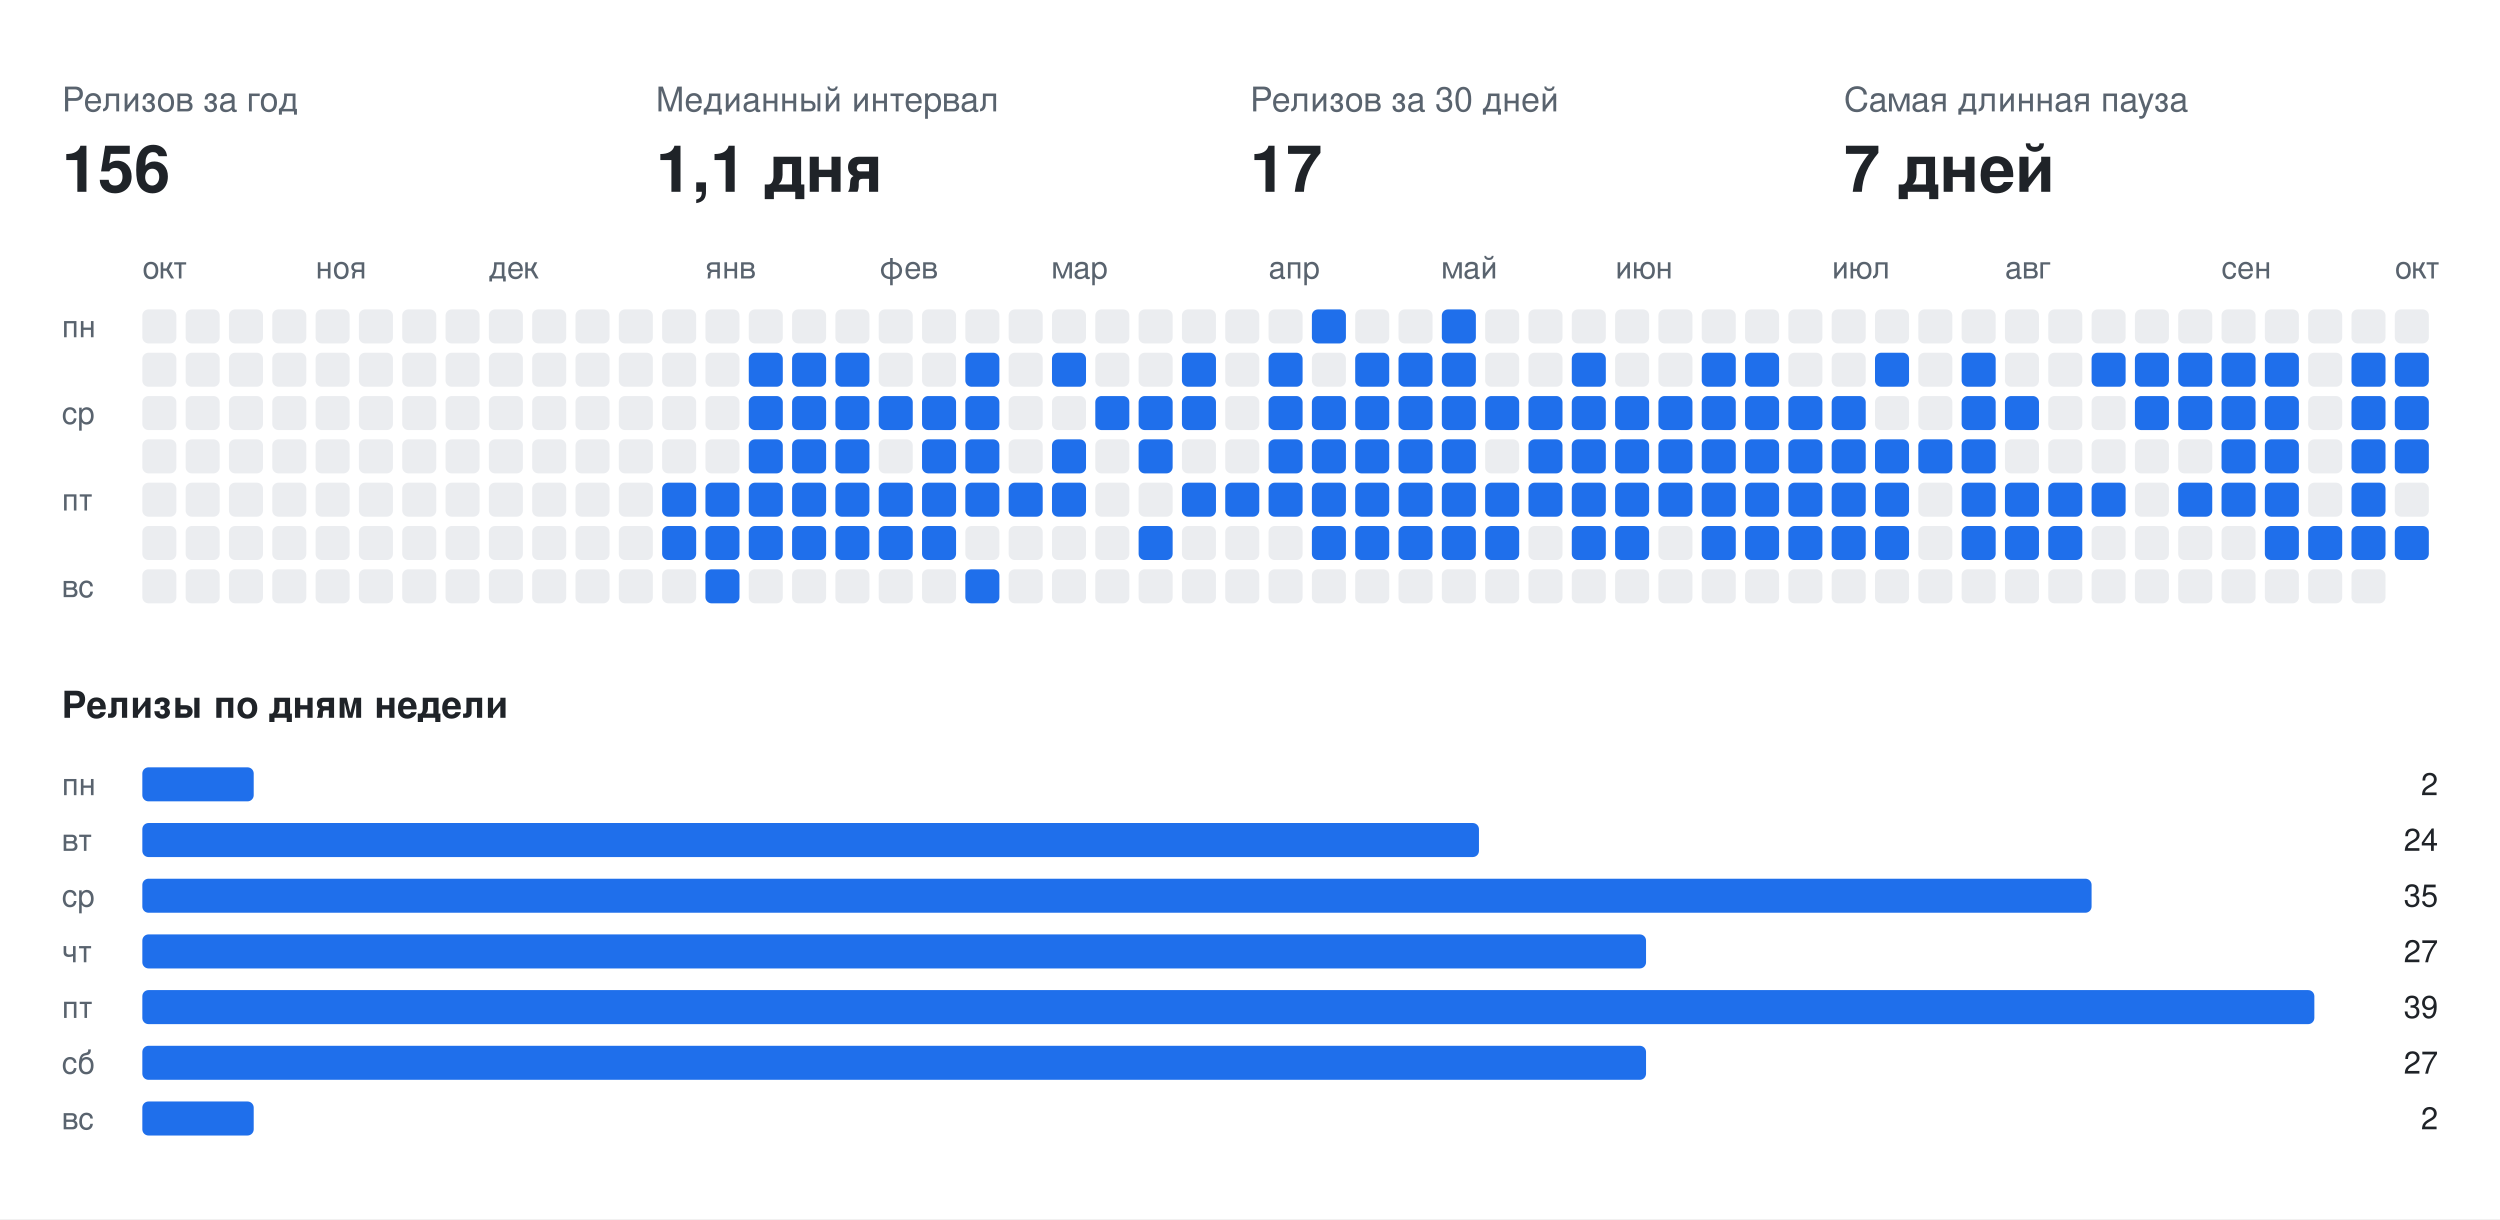
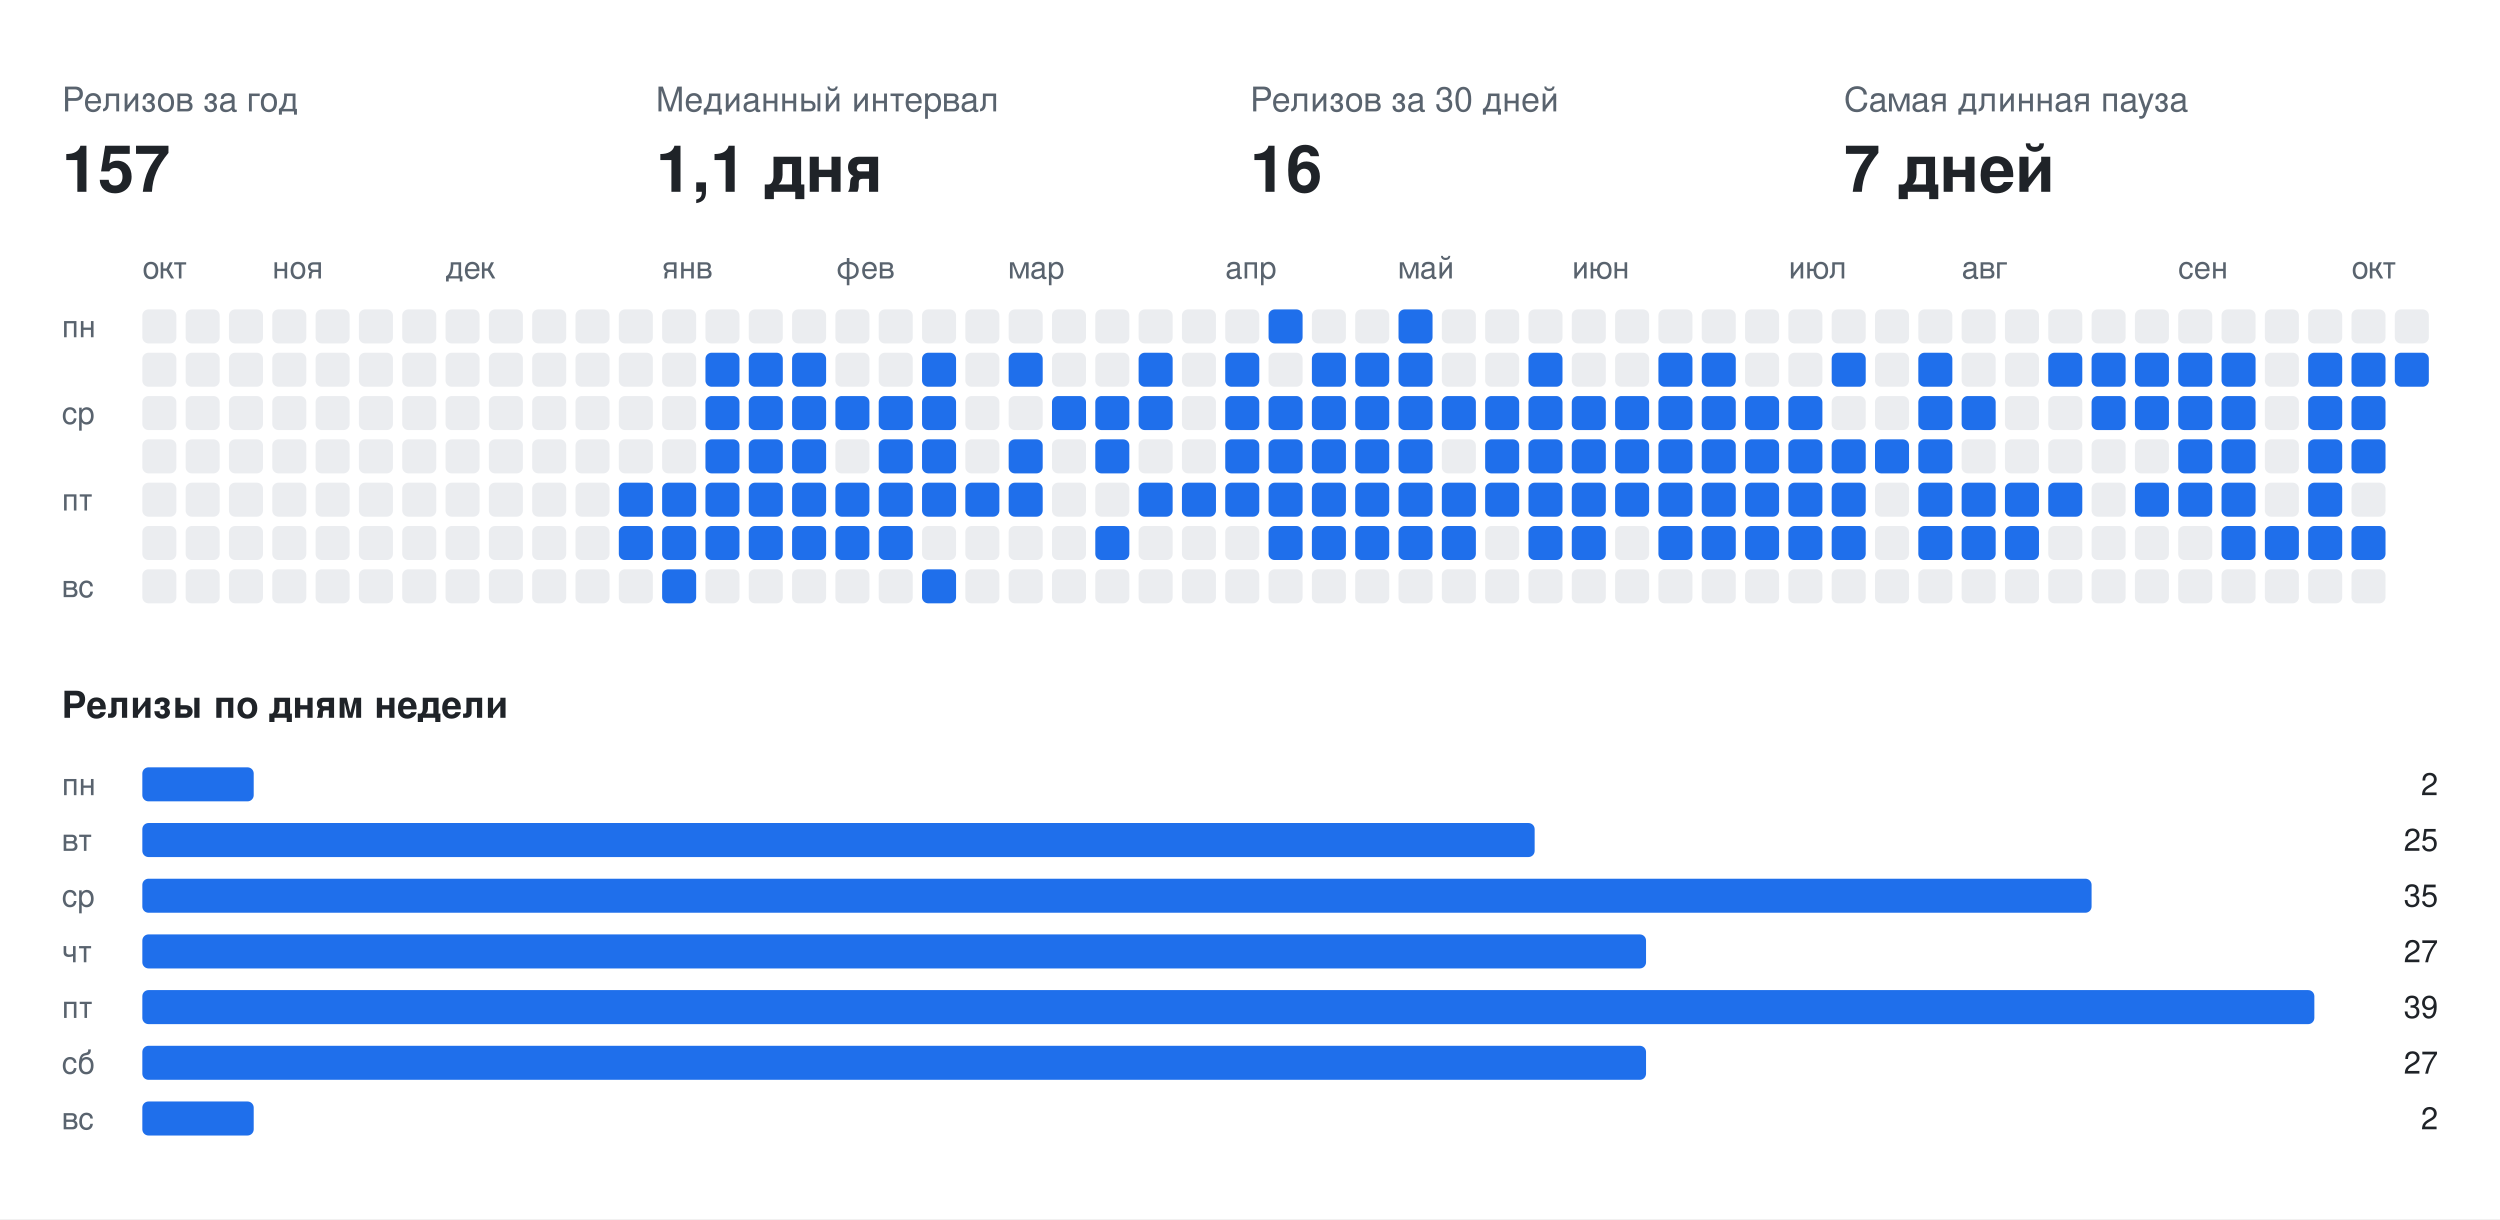
<svg xmlns="http://www.w3.org/2000/svg" width="808" height="394" viewBox="0 0 808 394" font-family="-apple-system,BlinkMacSystemFont,Segoe UI,Helvetica,Arial,sans-serif">
  <rect class="bg" width="808" height="394" fill="#ffffff" />
  <text x="20" y="36" fill="#59636e" font-size="11">Релизов за год</text>
-   <text x="20" y="62" fill="#1f2328" font-size="21" font-weight="700">156</text>
+   <text x="20" y="62" fill="#1f2328" font-size="21" font-weight="700">157</text>
  <text x="212" y="36" fill="#59636e" font-size="11">Медианный интервал</text>
  <text x="212" y="62" fill="#1f2328" font-size="21" font-weight="700">1,1 дня</text>
  <text x="404" y="36" fill="#59636e" font-size="11">Релизов за 30 дней</text>
-   <text x="404" y="62" fill="#1f2328" font-size="21" font-weight="700">17</text>
+   <text x="404" y="62" fill="#1f2328" font-size="21" font-weight="700">16</text>
  <text x="596" y="36" fill="#59636e" font-size="11">Самая длинная пауза</text>
  <text x="596" y="62" fill="#1f2328" font-size="21" font-weight="700">7 дней</text>
  <text x="46" y="90" fill="#59636e" font-size="10">окт</text>
-   <text x="102" y="90" fill="#59636e" font-size="10">ноя</text>
-   <text x="158" y="90" fill="#59636e" font-size="10">дек</text>
-   <text x="228" y="90" fill="#59636e" font-size="10">янв</text>
-   <text x="284" y="90" fill="#59636e" font-size="10">фев</text>
-   <text x="340" y="90" fill="#59636e" font-size="10">мар</text>
-   <text x="410" y="90" fill="#59636e" font-size="10">апр</text>
-   <text x="466" y="90" fill="#59636e" font-size="10">май</text>
-   <text x="522" y="90" fill="#59636e" font-size="10">июн</text>
-   <text x="592" y="90" fill="#59636e" font-size="10">июл</text>
-   <text x="648" y="90" fill="#59636e" font-size="10">авг</text>
-   <text x="718" y="90" fill="#59636e" font-size="10">сен</text>
-   <text x="774" y="90" fill="#59636e" font-size="10">окт</text>
+   <text x="88" y="90" fill="#59636e" font-size="10">ноя</text>
+   <text x="144" y="90" fill="#59636e" font-size="10">дек</text>
+   <text x="214" y="90" fill="#59636e" font-size="10">янв</text>
+   <text x="270" y="90" fill="#59636e" font-size="10">фев</text>
+   <text x="326" y="90" fill="#59636e" font-size="10">мар</text>
+   <text x="396" y="90" fill="#59636e" font-size="10">апр</text>
+   <text x="452" y="90" fill="#59636e" font-size="10">май</text>
+   <text x="508" y="90" fill="#59636e" font-size="10">июн</text>
+   <text x="578" y="90" fill="#59636e" font-size="10">июл</text>
+   <text x="634" y="90" fill="#59636e" font-size="10">авг</text>
+   <text x="704" y="90" fill="#59636e" font-size="10">сен</text>
+   <text x="760" y="90" fill="#59636e" font-size="10">окт</text>
  <text x="20" y="109" fill="#59636e" font-size="10">пн</text>
  <text x="20" y="137" fill="#59636e" font-size="10">ср</text>
  <text x="20" y="165" fill="#59636e" font-size="10">пт</text>
  <text x="20" y="193" fill="#59636e" font-size="10">вс</text>
  <rect class="off" x="46" y="100" width="11" height="11" rx="2" fill="#ebedf0" />
  <rect class="off" x="46" y="114" width="11" height="11" rx="2" fill="#ebedf0" />
  <rect class="off" x="46" y="128" width="11" height="11" rx="2" fill="#ebedf0" />
  <rect class="off" x="46" y="142" width="11" height="11" rx="2" fill="#ebedf0" />
  <rect class="off" x="46" y="156" width="11" height="11" rx="2" fill="#ebedf0" />
  <rect class="off" x="46" y="170" width="11" height="11" rx="2" fill="#ebedf0" />
  <rect class="off" x="46" y="184" width="11" height="11" rx="2" fill="#ebedf0" />
  <rect class="off" x="60" y="100" width="11" height="11" rx="2" fill="#ebedf0" />
  <rect class="off" x="60" y="114" width="11" height="11" rx="2" fill="#ebedf0" />
  <rect class="off" x="60" y="128" width="11" height="11" rx="2" fill="#ebedf0" />
  <rect class="off" x="60" y="142" width="11" height="11" rx="2" fill="#ebedf0" />
  <rect class="off" x="60" y="156" width="11" height="11" rx="2" fill="#ebedf0" />
  <rect class="off" x="60" y="170" width="11" height="11" rx="2" fill="#ebedf0" />
  <rect class="off" x="60" y="184" width="11" height="11" rx="2" fill="#ebedf0" />
  <rect class="off" x="74" y="100" width="11" height="11" rx="2" fill="#ebedf0" />
  <rect class="off" x="74" y="114" width="11" height="11" rx="2" fill="#ebedf0" />
  <rect class="off" x="74" y="128" width="11" height="11" rx="2" fill="#ebedf0" />
  <rect class="off" x="74" y="142" width="11" height="11" rx="2" fill="#ebedf0" />
  <rect class="off" x="74" y="156" width="11" height="11" rx="2" fill="#ebedf0" />
  <rect class="off" x="74" y="170" width="11" height="11" rx="2" fill="#ebedf0" />
  <rect class="off" x="74" y="184" width="11" height="11" rx="2" fill="#ebedf0" />
  <rect class="off" x="88" y="100" width="11" height="11" rx="2" fill="#ebedf0" />
  <rect class="off" x="88" y="114" width="11" height="11" rx="2" fill="#ebedf0" />
  <rect class="off" x="88" y="128" width="11" height="11" rx="2" fill="#ebedf0" />
  <rect class="off" x="88" y="142" width="11" height="11" rx="2" fill="#ebedf0" />
  <rect class="off" x="88" y="156" width="11" height="11" rx="2" fill="#ebedf0" />
  <rect class="off" x="88" y="170" width="11" height="11" rx="2" fill="#ebedf0" />
  <rect class="off" x="88" y="184" width="11" height="11" rx="2" fill="#ebedf0" />
  <rect class="off" x="102" y="100" width="11" height="11" rx="2" fill="#ebedf0" />
  <rect class="off" x="102" y="114" width="11" height="11" rx="2" fill="#ebedf0" />
  <rect class="off" x="102" y="128" width="11" height="11" rx="2" fill="#ebedf0" />
  <rect class="off" x="102" y="142" width="11" height="11" rx="2" fill="#ebedf0" />
  <rect class="off" x="102" y="156" width="11" height="11" rx="2" fill="#ebedf0" />
  <rect class="off" x="102" y="170" width="11" height="11" rx="2" fill="#ebedf0" />
  <rect class="off" x="102" y="184" width="11" height="11" rx="2" fill="#ebedf0" />
  <rect class="off" x="116" y="100" width="11" height="11" rx="2" fill="#ebedf0" />
  <rect class="off" x="116" y="114" width="11" height="11" rx="2" fill="#ebedf0" />
  <rect class="off" x="116" y="128" width="11" height="11" rx="2" fill="#ebedf0" />
  <rect class="off" x="116" y="142" width="11" height="11" rx="2" fill="#ebedf0" />
  <rect class="off" x="116" y="156" width="11" height="11" rx="2" fill="#ebedf0" />
  <rect class="off" x="116" y="170" width="11" height="11" rx="2" fill="#ebedf0" />
  <rect class="off" x="116" y="184" width="11" height="11" rx="2" fill="#ebedf0" />
  <rect class="off" x="130" y="100" width="11" height="11" rx="2" fill="#ebedf0" />
  <rect class="off" x="130" y="114" width="11" height="11" rx="2" fill="#ebedf0" />
  <rect class="off" x="130" y="128" width="11" height="11" rx="2" fill="#ebedf0" />
  <rect class="off" x="130" y="142" width="11" height="11" rx="2" fill="#ebedf0" />
  <rect class="off" x="130" y="156" width="11" height="11" rx="2" fill="#ebedf0" />
  <rect class="off" x="130" y="170" width="11" height="11" rx="2" fill="#ebedf0" />
  <rect class="off" x="130" y="184" width="11" height="11" rx="2" fill="#ebedf0" />
  <rect class="off" x="144" y="100" width="11" height="11" rx="2" fill="#ebedf0" />
  <rect class="off" x="144" y="114" width="11" height="11" rx="2" fill="#ebedf0" />
  <rect class="off" x="144" y="128" width="11" height="11" rx="2" fill="#ebedf0" />
  <rect class="off" x="144" y="142" width="11" height="11" rx="2" fill="#ebedf0" />
  <rect class="off" x="144" y="156" width="11" height="11" rx="2" fill="#ebedf0" />
  <rect class="off" x="144" y="170" width="11" height="11" rx="2" fill="#ebedf0" />
  <rect class="off" x="144" y="184" width="11" height="11" rx="2" fill="#ebedf0" />
  <rect class="off" x="158" y="100" width="11" height="11" rx="2" fill="#ebedf0" />
  <rect class="off" x="158" y="114" width="11" height="11" rx="2" fill="#ebedf0" />
  <rect class="off" x="158" y="128" width="11" height="11" rx="2" fill="#ebedf0" />
  <rect class="off" x="158" y="142" width="11" height="11" rx="2" fill="#ebedf0" />
  <rect class="off" x="158" y="156" width="11" height="11" rx="2" fill="#ebedf0" />
  <rect class="off" x="158" y="170" width="11" height="11" rx="2" fill="#ebedf0" />
  <rect class="off" x="158" y="184" width="11" height="11" rx="2" fill="#ebedf0" />
  <rect class="off" x="172" y="100" width="11" height="11" rx="2" fill="#ebedf0" />
  <rect class="off" x="172" y="114" width="11" height="11" rx="2" fill="#ebedf0" />
  <rect class="off" x="172" y="128" width="11" height="11" rx="2" fill="#ebedf0" />
  <rect class="off" x="172" y="142" width="11" height="11" rx="2" fill="#ebedf0" />
  <rect class="off" x="172" y="156" width="11" height="11" rx="2" fill="#ebedf0" />
  <rect class="off" x="172" y="170" width="11" height="11" rx="2" fill="#ebedf0" />
  <rect class="off" x="172" y="184" width="11" height="11" rx="2" fill="#ebedf0" />
  <rect class="off" x="186" y="100" width="11" height="11" rx="2" fill="#ebedf0" />
  <rect class="off" x="186" y="114" width="11" height="11" rx="2" fill="#ebedf0" />
  <rect class="off" x="186" y="128" width="11" height="11" rx="2" fill="#ebedf0" />
  <rect class="off" x="186" y="142" width="11" height="11" rx="2" fill="#ebedf0" />
  <rect class="off" x="186" y="156" width="11" height="11" rx="2" fill="#ebedf0" />
  <rect class="off" x="186" y="170" width="11" height="11" rx="2" fill="#ebedf0" />
  <rect class="off" x="186" y="184" width="11" height="11" rx="2" fill="#ebedf0" />
  <rect class="off" x="200" y="100" width="11" height="11" rx="2" fill="#ebedf0" />
  <rect class="off" x="200" y="114" width="11" height="11" rx="2" fill="#ebedf0" />
  <rect class="off" x="200" y="128" width="11" height="11" rx="2" fill="#ebedf0" />
  <rect class="off" x="200" y="142" width="11" height="11" rx="2" fill="#ebedf0" />
-   <rect class="off" x="200" y="156" width="11" height="11" rx="2" fill="#ebedf0" />
-   <rect class="off" x="200" y="170" width="11" height="11" rx="2" fill="#ebedf0" />
+   <rect class="on" x="200" y="156" width="11" height="11" rx="2" fill="#1f6feb" />
+   <rect class="on" x="200" y="170" width="11" height="11" rx="2" fill="#1f6feb" />
  <rect class="off" x="200" y="184" width="11" height="11" rx="2" fill="#ebedf0" />
  <rect class="off" x="214" y="100" width="11" height="11" rx="2" fill="#ebedf0" />
  <rect class="off" x="214" y="114" width="11" height="11" rx="2" fill="#ebedf0" />
  <rect class="off" x="214" y="128" width="11" height="11" rx="2" fill="#ebedf0" />
  <rect class="off" x="214" y="142" width="11" height="11" rx="2" fill="#ebedf0" />
  <rect class="on" x="214" y="156" width="11" height="11" rx="2" fill="#1f6feb" />
  <rect class="on" x="214" y="170" width="11" height="11" rx="2" fill="#1f6feb" />
-   <rect class="off" x="214" y="184" width="11" height="11" rx="2" fill="#ebedf0" />
+   <rect class="on" x="214" y="184" width="11" height="11" rx="2" fill="#1f6feb" />
  <rect class="off" x="228" y="100" width="11" height="11" rx="2" fill="#ebedf0" />
-   <rect class="off" x="228" y="114" width="11" height="11" rx="2" fill="#ebedf0" />
-   <rect class="off" x="228" y="128" width="11" height="11" rx="2" fill="#ebedf0" />
-   <rect class="off" x="228" y="142" width="11" height="11" rx="2" fill="#ebedf0" />
+   <rect class="on" x="228" y="114" width="11" height="11" rx="2" fill="#1f6feb" />
+   <rect class="on" x="228" y="128" width="11" height="11" rx="2" fill="#1f6feb" />
+   <rect class="on" x="228" y="142" width="11" height="11" rx="2" fill="#1f6feb" />
  <rect class="on" x="228" y="156" width="11" height="11" rx="2" fill="#1f6feb" />
  <rect class="on" x="228" y="170" width="11" height="11" rx="2" fill="#1f6feb" />
-   <rect class="on" x="228" y="184" width="11" height="11" rx="2" fill="#1f6feb" />
+   <rect class="off" x="228" y="184" width="11" height="11" rx="2" fill="#ebedf0" />
  <rect class="off" x="242" y="100" width="11" height="11" rx="2" fill="#ebedf0" />
  <rect class="on" x="242" y="114" width="11" height="11" rx="2" fill="#1f6feb" />
  <rect class="on" x="242" y="128" width="11" height="11" rx="2" fill="#1f6feb" />
  <rect class="on" x="242" y="142" width="11" height="11" rx="2" fill="#1f6feb" />
  <rect class="on" x="242" y="156" width="11" height="11" rx="2" fill="#1f6feb" />
  <rect class="on" x="242" y="170" width="11" height="11" rx="2" fill="#1f6feb" />
  <rect class="off" x="242" y="184" width="11" height="11" rx="2" fill="#ebedf0" />
  <rect class="off" x="256" y="100" width="11" height="11" rx="2" fill="#ebedf0" />
  <rect class="on" x="256" y="114" width="11" height="11" rx="2" fill="#1f6feb" />
  <rect class="on" x="256" y="128" width="11" height="11" rx="2" fill="#1f6feb" />
  <rect class="on" x="256" y="142" width="11" height="11" rx="2" fill="#1f6feb" />
  <rect class="on" x="256" y="156" width="11" height="11" rx="2" fill="#1f6feb" />
  <rect class="on" x="256" y="170" width="11" height="11" rx="2" fill="#1f6feb" />
  <rect class="off" x="256" y="184" width="11" height="11" rx="2" fill="#ebedf0" />
  <rect class="off" x="270" y="100" width="11" height="11" rx="2" fill="#ebedf0" />
-   <rect class="on" x="270" y="114" width="11" height="11" rx="2" fill="#1f6feb" />
+   <rect class="off" x="270" y="114" width="11" height="11" rx="2" fill="#ebedf0" />
  <rect class="on" x="270" y="128" width="11" height="11" rx="2" fill="#1f6feb" />
-   <rect class="on" x="270" y="142" width="11" height="11" rx="2" fill="#1f6feb" />
+   <rect class="off" x="270" y="142" width="11" height="11" rx="2" fill="#ebedf0" />
  <rect class="on" x="270" y="156" width="11" height="11" rx="2" fill="#1f6feb" />
  <rect class="on" x="270" y="170" width="11" height="11" rx="2" fill="#1f6feb" />
  <rect class="off" x="270" y="184" width="11" height="11" rx="2" fill="#ebedf0" />
  <rect class="off" x="284" y="100" width="11" height="11" rx="2" fill="#ebedf0" />
  <rect class="off" x="284" y="114" width="11" height="11" rx="2" fill="#ebedf0" />
  <rect class="on" x="284" y="128" width="11" height="11" rx="2" fill="#1f6feb" />
-   <rect class="off" x="284" y="142" width="11" height="11" rx="2" fill="#ebedf0" />
+   <rect class="on" x="284" y="142" width="11" height="11" rx="2" fill="#1f6feb" />
  <rect class="on" x="284" y="156" width="11" height="11" rx="2" fill="#1f6feb" />
  <rect class="on" x="284" y="170" width="11" height="11" rx="2" fill="#1f6feb" />
  <rect class="off" x="284" y="184" width="11" height="11" rx="2" fill="#ebedf0" />
  <rect class="off" x="298" y="100" width="11" height="11" rx="2" fill="#ebedf0" />
-   <rect class="off" x="298" y="114" width="11" height="11" rx="2" fill="#ebedf0" />
+   <rect class="on" x="298" y="114" width="11" height="11" rx="2" fill="#1f6feb" />
  <rect class="on" x="298" y="128" width="11" height="11" rx="2" fill="#1f6feb" />
  <rect class="on" x="298" y="142" width="11" height="11" rx="2" fill="#1f6feb" />
  <rect class="on" x="298" y="156" width="11" height="11" rx="2" fill="#1f6feb" />
-   <rect class="on" x="298" y="170" width="11" height="11" rx="2" fill="#1f6feb" />
-   <rect class="off" x="298" y="184" width="11" height="11" rx="2" fill="#ebedf0" />
+   <rect class="off" x="298" y="170" width="11" height="11" rx="2" fill="#ebedf0" />
+   <rect class="on" x="298" y="184" width="11" height="11" rx="2" fill="#1f6feb" />
  <rect class="off" x="312" y="100" width="11" height="11" rx="2" fill="#ebedf0" />
-   <rect class="on" x="312" y="114" width="11" height="11" rx="2" fill="#1f6feb" />
-   <rect class="on" x="312" y="128" width="11" height="11" rx="2" fill="#1f6feb" />
-   <rect class="on" x="312" y="142" width="11" height="11" rx="2" fill="#1f6feb" />
+   <rect class="off" x="312" y="114" width="11" height="11" rx="2" fill="#ebedf0" />
+   <rect class="off" x="312" y="128" width="11" height="11" rx="2" fill="#ebedf0" />
+   <rect class="off" x="312" y="142" width="11" height="11" rx="2" fill="#ebedf0" />
  <rect class="on" x="312" y="156" width="11" height="11" rx="2" fill="#1f6feb" />
  <rect class="off" x="312" y="170" width="11" height="11" rx="2" fill="#ebedf0" />
-   <rect class="on" x="312" y="184" width="11" height="11" rx="2" fill="#1f6feb" />
+   <rect class="off" x="312" y="184" width="11" height="11" rx="2" fill="#ebedf0" />
  <rect class="off" x="326" y="100" width="11" height="11" rx="2" fill="#ebedf0" />
-   <rect class="off" x="326" y="114" width="11" height="11" rx="2" fill="#ebedf0" />
+   <rect class="on" x="326" y="114" width="11" height="11" rx="2" fill="#1f6feb" />
  <rect class="off" x="326" y="128" width="11" height="11" rx="2" fill="#ebedf0" />
-   <rect class="off" x="326" y="142" width="11" height="11" rx="2" fill="#ebedf0" />
+   <rect class="on" x="326" y="142" width="11" height="11" rx="2" fill="#1f6feb" />
  <rect class="on" x="326" y="156" width="11" height="11" rx="2" fill="#1f6feb" />
  <rect class="off" x="326" y="170" width="11" height="11" rx="2" fill="#ebedf0" />
  <rect class="off" x="326" y="184" width="11" height="11" rx="2" fill="#ebedf0" />
  <rect class="off" x="340" y="100" width="11" height="11" rx="2" fill="#ebedf0" />
-   <rect class="on" x="340" y="114" width="11" height="11" rx="2" fill="#1f6feb" />
-   <rect class="off" x="340" y="128" width="11" height="11" rx="2" fill="#ebedf0" />
-   <rect class="on" x="340" y="142" width="11" height="11" rx="2" fill="#1f6feb" />
-   <rect class="on" x="340" y="156" width="11" height="11" rx="2" fill="#1f6feb" />
+   <rect class="off" x="340" y="114" width="11" height="11" rx="2" fill="#ebedf0" />
+   <rect class="on" x="340" y="128" width="11" height="11" rx="2" fill="#1f6feb" />
+   <rect class="off" x="340" y="142" width="11" height="11" rx="2" fill="#ebedf0" />
+   <rect class="off" x="340" y="156" width="11" height="11" rx="2" fill="#ebedf0" />
  <rect class="off" x="340" y="170" width="11" height="11" rx="2" fill="#ebedf0" />
  <rect class="off" x="340" y="184" width="11" height="11" rx="2" fill="#ebedf0" />
  <rect class="off" x="354" y="100" width="11" height="11" rx="2" fill="#ebedf0" />
  <rect class="off" x="354" y="114" width="11" height="11" rx="2" fill="#ebedf0" />
  <rect class="on" x="354" y="128" width="11" height="11" rx="2" fill="#1f6feb" />
-   <rect class="off" x="354" y="142" width="11" height="11" rx="2" fill="#ebedf0" />
+   <rect class="on" x="354" y="142" width="11" height="11" rx="2" fill="#1f6feb" />
  <rect class="off" x="354" y="156" width="11" height="11" rx="2" fill="#ebedf0" />
-   <rect class="off" x="354" y="170" width="11" height="11" rx="2" fill="#ebedf0" />
+   <rect class="on" x="354" y="170" width="11" height="11" rx="2" fill="#1f6feb" />
  <rect class="off" x="354" y="184" width="11" height="11" rx="2" fill="#ebedf0" />
  <rect class="off" x="368" y="100" width="11" height="11" rx="2" fill="#ebedf0" />
-   <rect class="off" x="368" y="114" width="11" height="11" rx="2" fill="#ebedf0" />
+   <rect class="on" x="368" y="114" width="11" height="11" rx="2" fill="#1f6feb" />
  <rect class="on" x="368" y="128" width="11" height="11" rx="2" fill="#1f6feb" />
-   <rect class="on" x="368" y="142" width="11" height="11" rx="2" fill="#1f6feb" />
-   <rect class="off" x="368" y="156" width="11" height="11" rx="2" fill="#ebedf0" />
-   <rect class="on" x="368" y="170" width="11" height="11" rx="2" fill="#1f6feb" />
+   <rect class="off" x="368" y="142" width="11" height="11" rx="2" fill="#ebedf0" />
+   <rect class="on" x="368" y="156" width="11" height="11" rx="2" fill="#1f6feb" />
+   <rect class="off" x="368" y="170" width="11" height="11" rx="2" fill="#ebedf0" />
  <rect class="off" x="368" y="184" width="11" height="11" rx="2" fill="#ebedf0" />
  <rect class="off" x="382" y="100" width="11" height="11" rx="2" fill="#ebedf0" />
-   <rect class="on" x="382" y="114" width="11" height="11" rx="2" fill="#1f6feb" />
-   <rect class="on" x="382" y="128" width="11" height="11" rx="2" fill="#1f6feb" />
+   <rect class="off" x="382" y="114" width="11" height="11" rx="2" fill="#ebedf0" />
+   <rect class="off" x="382" y="128" width="11" height="11" rx="2" fill="#ebedf0" />
  <rect class="off" x="382" y="142" width="11" height="11" rx="2" fill="#ebedf0" />
  <rect class="on" x="382" y="156" width="11" height="11" rx="2" fill="#1f6feb" />
  <rect class="off" x="382" y="170" width="11" height="11" rx="2" fill="#ebedf0" />
  <rect class="off" x="382" y="184" width="11" height="11" rx="2" fill="#ebedf0" />
  <rect class="off" x="396" y="100" width="11" height="11" rx="2" fill="#ebedf0" />
-   <rect class="off" x="396" y="114" width="11" height="11" rx="2" fill="#ebedf0" />
-   <rect class="off" x="396" y="128" width="11" height="11" rx="2" fill="#ebedf0" />
-   <rect class="off" x="396" y="142" width="11" height="11" rx="2" fill="#ebedf0" />
+   <rect class="on" x="396" y="114" width="11" height="11" rx="2" fill="#1f6feb" />
+   <rect class="on" x="396" y="128" width="11" height="11" rx="2" fill="#1f6feb" />
+   <rect class="on" x="396" y="142" width="11" height="11" rx="2" fill="#1f6feb" />
  <rect class="on" x="396" y="156" width="11" height="11" rx="2" fill="#1f6feb" />
  <rect class="off" x="396" y="170" width="11" height="11" rx="2" fill="#ebedf0" />
  <rect class="off" x="396" y="184" width="11" height="11" rx="2" fill="#ebedf0" />
-   <rect class="off" x="410" y="100" width="11" height="11" rx="2" fill="#ebedf0" />
-   <rect class="on" x="410" y="114" width="11" height="11" rx="2" fill="#1f6feb" />
+   <rect class="on" x="410" y="100" width="11" height="11" rx="2" fill="#1f6feb" />
+   <rect class="off" x="410" y="114" width="11" height="11" rx="2" fill="#ebedf0" />
  <rect class="on" x="410" y="128" width="11" height="11" rx="2" fill="#1f6feb" />
  <rect class="on" x="410" y="142" width="11" height="11" rx="2" fill="#1f6feb" />
  <rect class="on" x="410" y="156" width="11" height="11" rx="2" fill="#1f6feb" />
-   <rect class="off" x="410" y="170" width="11" height="11" rx="2" fill="#ebedf0" />
+   <rect class="on" x="410" y="170" width="11" height="11" rx="2" fill="#1f6feb" />
  <rect class="off" x="410" y="184" width="11" height="11" rx="2" fill="#ebedf0" />
-   <rect class="on" x="424" y="100" width="11" height="11" rx="2" fill="#1f6feb" />
-   <rect class="off" x="424" y="114" width="11" height="11" rx="2" fill="#ebedf0" />
+   <rect class="off" x="424" y="100" width="11" height="11" rx="2" fill="#ebedf0" />
+   <rect class="on" x="424" y="114" width="11" height="11" rx="2" fill="#1f6feb" />
  <rect class="on" x="424" y="128" width="11" height="11" rx="2" fill="#1f6feb" />
  <rect class="on" x="424" y="142" width="11" height="11" rx="2" fill="#1f6feb" />
  <rect class="on" x="424" y="156" width="11" height="11" rx="2" fill="#1f6feb" />
  <rect class="on" x="424" y="170" width="11" height="11" rx="2" fill="#1f6feb" />
  <rect class="off" x="424" y="184" width="11" height="11" rx="2" fill="#ebedf0" />
  <rect class="off" x="438" y="100" width="11" height="11" rx="2" fill="#ebedf0" />
  <rect class="on" x="438" y="114" width="11" height="11" rx="2" fill="#1f6feb" />
  <rect class="on" x="438" y="128" width="11" height="11" rx="2" fill="#1f6feb" />
  <rect class="on" x="438" y="142" width="11" height="11" rx="2" fill="#1f6feb" />
  <rect class="on" x="438" y="156" width="11" height="11" rx="2" fill="#1f6feb" />
  <rect class="on" x="438" y="170" width="11" height="11" rx="2" fill="#1f6feb" />
  <rect class="off" x="438" y="184" width="11" height="11" rx="2" fill="#ebedf0" />
-   <rect class="off" x="452" y="100" width="11" height="11" rx="2" fill="#ebedf0" />
+   <rect class="on" x="452" y="100" width="11" height="11" rx="2" fill="#1f6feb" />
  <rect class="on" x="452" y="114" width="11" height="11" rx="2" fill="#1f6feb" />
  <rect class="on" x="452" y="128" width="11" height="11" rx="2" fill="#1f6feb" />
  <rect class="on" x="452" y="142" width="11" height="11" rx="2" fill="#1f6feb" />
  <rect class="on" x="452" y="156" width="11" height="11" rx="2" fill="#1f6feb" />
  <rect class="on" x="452" y="170" width="11" height="11" rx="2" fill="#1f6feb" />
  <rect class="off" x="452" y="184" width="11" height="11" rx="2" fill="#ebedf0" />
-   <rect class="on" x="466" y="100" width="11" height="11" rx="2" fill="#1f6feb" />
-   <rect class="on" x="466" y="114" width="11" height="11" rx="2" fill="#1f6feb" />
+   <rect class="off" x="466" y="100" width="11" height="11" rx="2" fill="#ebedf0" />
+   <rect class="off" x="466" y="114" width="11" height="11" rx="2" fill="#ebedf0" />
  <rect class="on" x="466" y="128" width="11" height="11" rx="2" fill="#1f6feb" />
-   <rect class="on" x="466" y="142" width="11" height="11" rx="2" fill="#1f6feb" />
+   <rect class="off" x="466" y="142" width="11" height="11" rx="2" fill="#ebedf0" />
  <rect class="on" x="466" y="156" width="11" height="11" rx="2" fill="#1f6feb" />
  <rect class="on" x="466" y="170" width="11" height="11" rx="2" fill="#1f6feb" />
  <rect class="off" x="466" y="184" width="11" height="11" rx="2" fill="#ebedf0" />
  <rect class="off" x="480" y="100" width="11" height="11" rx="2" fill="#ebedf0" />
  <rect class="off" x="480" y="114" width="11" height="11" rx="2" fill="#ebedf0" />
  <rect class="on" x="480" y="128" width="11" height="11" rx="2" fill="#1f6feb" />
-   <rect class="off" x="480" y="142" width="11" height="11" rx="2" fill="#ebedf0" />
+   <rect class="on" x="480" y="142" width="11" height="11" rx="2" fill="#1f6feb" />
  <rect class="on" x="480" y="156" width="11" height="11" rx="2" fill="#1f6feb" />
-   <rect class="on" x="480" y="170" width="11" height="11" rx="2" fill="#1f6feb" />
+   <rect class="off" x="480" y="170" width="11" height="11" rx="2" fill="#ebedf0" />
  <rect class="off" x="480" y="184" width="11" height="11" rx="2" fill="#ebedf0" />
  <rect class="off" x="494" y="100" width="11" height="11" rx="2" fill="#ebedf0" />
-   <rect class="off" x="494" y="114" width="11" height="11" rx="2" fill="#ebedf0" />
+   <rect class="on" x="494" y="114" width="11" height="11" rx="2" fill="#1f6feb" />
  <rect class="on" x="494" y="128" width="11" height="11" rx="2" fill="#1f6feb" />
  <rect class="on" x="494" y="142" width="11" height="11" rx="2" fill="#1f6feb" />
  <rect class="on" x="494" y="156" width="11" height="11" rx="2" fill="#1f6feb" />
-   <rect class="off" x="494" y="170" width="11" height="11" rx="2" fill="#ebedf0" />
+   <rect class="on" x="494" y="170" width="11" height="11" rx="2" fill="#1f6feb" />
  <rect class="off" x="494" y="184" width="11" height="11" rx="2" fill="#ebedf0" />
  <rect class="off" x="508" y="100" width="11" height="11" rx="2" fill="#ebedf0" />
-   <rect class="on" x="508" y="114" width="11" height="11" rx="2" fill="#1f6feb" />
+   <rect class="off" x="508" y="114" width="11" height="11" rx="2" fill="#ebedf0" />
  <rect class="on" x="508" y="128" width="11" height="11" rx="2" fill="#1f6feb" />
  <rect class="on" x="508" y="142" width="11" height="11" rx="2" fill="#1f6feb" />
  <rect class="on" x="508" y="156" width="11" height="11" rx="2" fill="#1f6feb" />
  <rect class="on" x="508" y="170" width="11" height="11" rx="2" fill="#1f6feb" />
  <rect class="off" x="508" y="184" width="11" height="11" rx="2" fill="#ebedf0" />
  <rect class="off" x="522" y="100" width="11" height="11" rx="2" fill="#ebedf0" />
  <rect class="off" x="522" y="114" width="11" height="11" rx="2" fill="#ebedf0" />
  <rect class="on" x="522" y="128" width="11" height="11" rx="2" fill="#1f6feb" />
  <rect class="on" x="522" y="142" width="11" height="11" rx="2" fill="#1f6feb" />
  <rect class="on" x="522" y="156" width="11" height="11" rx="2" fill="#1f6feb" />
-   <rect class="on" x="522" y="170" width="11" height="11" rx="2" fill="#1f6feb" />
+   <rect class="off" x="522" y="170" width="11" height="11" rx="2" fill="#ebedf0" />
  <rect class="off" x="522" y="184" width="11" height="11" rx="2" fill="#ebedf0" />
  <rect class="off" x="536" y="100" width="11" height="11" rx="2" fill="#ebedf0" />
-   <rect class="off" x="536" y="114" width="11" height="11" rx="2" fill="#ebedf0" />
+   <rect class="on" x="536" y="114" width="11" height="11" rx="2" fill="#1f6feb" />
  <rect class="on" x="536" y="128" width="11" height="11" rx="2" fill="#1f6feb" />
  <rect class="on" x="536" y="142" width="11" height="11" rx="2" fill="#1f6feb" />
  <rect class="on" x="536" y="156" width="11" height="11" rx="2" fill="#1f6feb" />
-   <rect class="off" x="536" y="170" width="11" height="11" rx="2" fill="#ebedf0" />
+   <rect class="on" x="536" y="170" width="11" height="11" rx="2" fill="#1f6feb" />
  <rect class="off" x="536" y="184" width="11" height="11" rx="2" fill="#ebedf0" />
  <rect class="off" x="550" y="100" width="11" height="11" rx="2" fill="#ebedf0" />
  <rect class="on" x="550" y="114" width="11" height="11" rx="2" fill="#1f6feb" />
  <rect class="on" x="550" y="128" width="11" height="11" rx="2" fill="#1f6feb" />
  <rect class="on" x="550" y="142" width="11" height="11" rx="2" fill="#1f6feb" />
  <rect class="on" x="550" y="156" width="11" height="11" rx="2" fill="#1f6feb" />
  <rect class="on" x="550" y="170" width="11" height="11" rx="2" fill="#1f6feb" />
  <rect class="off" x="550" y="184" width="11" height="11" rx="2" fill="#ebedf0" />
  <rect class="off" x="564" y="100" width="11" height="11" rx="2" fill="#ebedf0" />
-   <rect class="on" x="564" y="114" width="11" height="11" rx="2" fill="#1f6feb" />
+   <rect class="off" x="564" y="114" width="11" height="11" rx="2" fill="#ebedf0" />
  <rect class="on" x="564" y="128" width="11" height="11" rx="2" fill="#1f6feb" />
  <rect class="on" x="564" y="142" width="11" height="11" rx="2" fill="#1f6feb" />
  <rect class="on" x="564" y="156" width="11" height="11" rx="2" fill="#1f6feb" />
  <rect class="on" x="564" y="170" width="11" height="11" rx="2" fill="#1f6feb" />
  <rect class="off" x="564" y="184" width="11" height="11" rx="2" fill="#ebedf0" />
  <rect class="off" x="578" y="100" width="11" height="11" rx="2" fill="#ebedf0" />
  <rect class="off" x="578" y="114" width="11" height="11" rx="2" fill="#ebedf0" />
  <rect class="on" x="578" y="128" width="11" height="11" rx="2" fill="#1f6feb" />
  <rect class="on" x="578" y="142" width="11" height="11" rx="2" fill="#1f6feb" />
  <rect class="on" x="578" y="156" width="11" height="11" rx="2" fill="#1f6feb" />
  <rect class="on" x="578" y="170" width="11" height="11" rx="2" fill="#1f6feb" />
  <rect class="off" x="578" y="184" width="11" height="11" rx="2" fill="#ebedf0" />
  <rect class="off" x="592" y="100" width="11" height="11" rx="2" fill="#ebedf0" />
-   <rect class="off" x="592" y="114" width="11" height="11" rx="2" fill="#ebedf0" />
-   <rect class="on" x="592" y="128" width="11" height="11" rx="2" fill="#1f6feb" />
+   <rect class="on" x="592" y="114" width="11" height="11" rx="2" fill="#1f6feb" />
+   <rect class="off" x="592" y="128" width="11" height="11" rx="2" fill="#ebedf0" />
  <rect class="on" x="592" y="142" width="11" height="11" rx="2" fill="#1f6feb" />
  <rect class="on" x="592" y="156" width="11" height="11" rx="2" fill="#1f6feb" />
  <rect class="on" x="592" y="170" width="11" height="11" rx="2" fill="#1f6feb" />
  <rect class="off" x="592" y="184" width="11" height="11" rx="2" fill="#ebedf0" />
  <rect class="off" x="606" y="100" width="11" height="11" rx="2" fill="#ebedf0" />
-   <rect class="on" x="606" y="114" width="11" height="11" rx="2" fill="#1f6feb" />
+   <rect class="off" x="606" y="114" width="11" height="11" rx="2" fill="#ebedf0" />
  <rect class="off" x="606" y="128" width="11" height="11" rx="2" fill="#ebedf0" />
  <rect class="on" x="606" y="142" width="11" height="11" rx="2" fill="#1f6feb" />
-   <rect class="on" x="606" y="156" width="11" height="11" rx="2" fill="#1f6feb" />
-   <rect class="on" x="606" y="170" width="11" height="11" rx="2" fill="#1f6feb" />
+   <rect class="off" x="606" y="156" width="11" height="11" rx="2" fill="#ebedf0" />
+   <rect class="off" x="606" y="170" width="11" height="11" rx="2" fill="#ebedf0" />
  <rect class="off" x="606" y="184" width="11" height="11" rx="2" fill="#ebedf0" />
  <rect class="off" x="620" y="100" width="11" height="11" rx="2" fill="#ebedf0" />
-   <rect class="off" x="620" y="114" width="11" height="11" rx="2" fill="#ebedf0" />
-   <rect class="off" x="620" y="128" width="11" height="11" rx="2" fill="#ebedf0" />
+   <rect class="on" x="620" y="114" width="11" height="11" rx="2" fill="#1f6feb" />
+   <rect class="on" x="620" y="128" width="11" height="11" rx="2" fill="#1f6feb" />
  <rect class="on" x="620" y="142" width="11" height="11" rx="2" fill="#1f6feb" />
-   <rect class="off" x="620" y="156" width="11" height="11" rx="2" fill="#ebedf0" />
-   <rect class="off" x="620" y="170" width="11" height="11" rx="2" fill="#ebedf0" />
+   <rect class="on" x="620" y="156" width="11" height="11" rx="2" fill="#1f6feb" />
+   <rect class="on" x="620" y="170" width="11" height="11" rx="2" fill="#1f6feb" />
  <rect class="off" x="620" y="184" width="11" height="11" rx="2" fill="#ebedf0" />
  <rect class="off" x="634" y="100" width="11" height="11" rx="2" fill="#ebedf0" />
-   <rect class="on" x="634" y="114" width="11" height="11" rx="2" fill="#1f6feb" />
+   <rect class="off" x="634" y="114" width="11" height="11" rx="2" fill="#ebedf0" />
  <rect class="on" x="634" y="128" width="11" height="11" rx="2" fill="#1f6feb" />
-   <rect class="on" x="634" y="142" width="11" height="11" rx="2" fill="#1f6feb" />
+   <rect class="off" x="634" y="142" width="11" height="11" rx="2" fill="#ebedf0" />
  <rect class="on" x="634" y="156" width="11" height="11" rx="2" fill="#1f6feb" />
  <rect class="on" x="634" y="170" width="11" height="11" rx="2" fill="#1f6feb" />
  <rect class="off" x="634" y="184" width="11" height="11" rx="2" fill="#ebedf0" />
  <rect class="off" x="648" y="100" width="11" height="11" rx="2" fill="#ebedf0" />
  <rect class="off" x="648" y="114" width="11" height="11" rx="2" fill="#ebedf0" />
-   <rect class="on" x="648" y="128" width="11" height="11" rx="2" fill="#1f6feb" />
+   <rect class="off" x="648" y="128" width="11" height="11" rx="2" fill="#ebedf0" />
  <rect class="off" x="648" y="142" width="11" height="11" rx="2" fill="#ebedf0" />
  <rect class="on" x="648" y="156" width="11" height="11" rx="2" fill="#1f6feb" />
  <rect class="on" x="648" y="170" width="11" height="11" rx="2" fill="#1f6feb" />
  <rect class="off" x="648" y="184" width="11" height="11" rx="2" fill="#ebedf0" />
  <rect class="off" x="662" y="100" width="11" height="11" rx="2" fill="#ebedf0" />
-   <rect class="off" x="662" y="114" width="11" height="11" rx="2" fill="#ebedf0" />
+   <rect class="on" x="662" y="114" width="11" height="11" rx="2" fill="#1f6feb" />
  <rect class="off" x="662" y="128" width="11" height="11" rx="2" fill="#ebedf0" />
  <rect class="off" x="662" y="142" width="11" height="11" rx="2" fill="#ebedf0" />
  <rect class="on" x="662" y="156" width="11" height="11" rx="2" fill="#1f6feb" />
-   <rect class="on" x="662" y="170" width="11" height="11" rx="2" fill="#1f6feb" />
+   <rect class="off" x="662" y="170" width="11" height="11" rx="2" fill="#ebedf0" />
  <rect class="off" x="662" y="184" width="11" height="11" rx="2" fill="#ebedf0" />
  <rect class="off" x="676" y="100" width="11" height="11" rx="2" fill="#ebedf0" />
  <rect class="on" x="676" y="114" width="11" height="11" rx="2" fill="#1f6feb" />
-   <rect class="off" x="676" y="128" width="11" height="11" rx="2" fill="#ebedf0" />
+   <rect class="on" x="676" y="128" width="11" height="11" rx="2" fill="#1f6feb" />
  <rect class="off" x="676" y="142" width="11" height="11" rx="2" fill="#ebedf0" />
-   <rect class="on" x="676" y="156" width="11" height="11" rx="2" fill="#1f6feb" />
+   <rect class="off" x="676" y="156" width="11" height="11" rx="2" fill="#ebedf0" />
  <rect class="off" x="676" y="170" width="11" height="11" rx="2" fill="#ebedf0" />
  <rect class="off" x="676" y="184" width="11" height="11" rx="2" fill="#ebedf0" />
  <rect class="off" x="690" y="100" width="11" height="11" rx="2" fill="#ebedf0" />
  <rect class="on" x="690" y="114" width="11" height="11" rx="2" fill="#1f6feb" />
  <rect class="on" x="690" y="128" width="11" height="11" rx="2" fill="#1f6feb" />
  <rect class="off" x="690" y="142" width="11" height="11" rx="2" fill="#ebedf0" />
-   <rect class="off" x="690" y="156" width="11" height="11" rx="2" fill="#ebedf0" />
+   <rect class="on" x="690" y="156" width="11" height="11" rx="2" fill="#1f6feb" />
  <rect class="off" x="690" y="170" width="11" height="11" rx="2" fill="#ebedf0" />
  <rect class="off" x="690" y="184" width="11" height="11" rx="2" fill="#ebedf0" />
  <rect class="off" x="704" y="100" width="11" height="11" rx="2" fill="#ebedf0" />
  <rect class="on" x="704" y="114" width="11" height="11" rx="2" fill="#1f6feb" />
  <rect class="on" x="704" y="128" width="11" height="11" rx="2" fill="#1f6feb" />
-   <rect class="off" x="704" y="142" width="11" height="11" rx="2" fill="#ebedf0" />
+   <rect class="on" x="704" y="142" width="11" height="11" rx="2" fill="#1f6feb" />
  <rect class="on" x="704" y="156" width="11" height="11" rx="2" fill="#1f6feb" />
  <rect class="off" x="704" y="170" width="11" height="11" rx="2" fill="#ebedf0" />
  <rect class="off" x="704" y="184" width="11" height="11" rx="2" fill="#ebedf0" />
  <rect class="off" x="718" y="100" width="11" height="11" rx="2" fill="#ebedf0" />
  <rect class="on" x="718" y="114" width="11" height="11" rx="2" fill="#1f6feb" />
  <rect class="on" x="718" y="128" width="11" height="11" rx="2" fill="#1f6feb" />
  <rect class="on" x="718" y="142" width="11" height="11" rx="2" fill="#1f6feb" />
  <rect class="on" x="718" y="156" width="11" height="11" rx="2" fill="#1f6feb" />
-   <rect class="off" x="718" y="170" width="11" height="11" rx="2" fill="#ebedf0" />
+   <rect class="on" x="718" y="170" width="11" height="11" rx="2" fill="#1f6feb" />
  <rect class="off" x="718" y="184" width="11" height="11" rx="2" fill="#ebedf0" />
  <rect class="off" x="732" y="100" width="11" height="11" rx="2" fill="#ebedf0" />
-   <rect class="on" x="732" y="114" width="11" height="11" rx="2" fill="#1f6feb" />
-   <rect class="on" x="732" y="128" width="11" height="11" rx="2" fill="#1f6feb" />
-   <rect class="on" x="732" y="142" width="11" height="11" rx="2" fill="#1f6feb" />
-   <rect class="on" x="732" y="156" width="11" height="11" rx="2" fill="#1f6feb" />
+   <rect class="off" x="732" y="114" width="11" height="11" rx="2" fill="#ebedf0" />
+   <rect class="off" x="732" y="128" width="11" height="11" rx="2" fill="#ebedf0" />
+   <rect class="off" x="732" y="142" width="11" height="11" rx="2" fill="#ebedf0" />
+   <rect class="off" x="732" y="156" width="11" height="11" rx="2" fill="#ebedf0" />
  <rect class="on" x="732" y="170" width="11" height="11" rx="2" fill="#1f6feb" />
  <rect class="off" x="732" y="184" width="11" height="11" rx="2" fill="#ebedf0" />
  <rect class="off" x="746" y="100" width="11" height="11" rx="2" fill="#ebedf0" />
-   <rect class="off" x="746" y="114" width="11" height="11" rx="2" fill="#ebedf0" />
-   <rect class="off" x="746" y="128" width="11" height="11" rx="2" fill="#ebedf0" />
-   <rect class="off" x="746" y="142" width="11" height="11" rx="2" fill="#ebedf0" />
-   <rect class="off" x="746" y="156" width="11" height="11" rx="2" fill="#ebedf0" />
+   <rect class="on" x="746" y="114" width="11" height="11" rx="2" fill="#1f6feb" />
+   <rect class="on" x="746" y="128" width="11" height="11" rx="2" fill="#1f6feb" />
+   <rect class="on" x="746" y="142" width="11" height="11" rx="2" fill="#1f6feb" />
+   <rect class="on" x="746" y="156" width="11" height="11" rx="2" fill="#1f6feb" />
  <rect class="on" x="746" y="170" width="11" height="11" rx="2" fill="#1f6feb" />
  <rect class="off" x="746" y="184" width="11" height="11" rx="2" fill="#ebedf0" />
  <rect class="off" x="760" y="100" width="11" height="11" rx="2" fill="#ebedf0" />
  <rect class="on" x="760" y="114" width="11" height="11" rx="2" fill="#1f6feb" />
  <rect class="on" x="760" y="128" width="11" height="11" rx="2" fill="#1f6feb" />
  <rect class="on" x="760" y="142" width="11" height="11" rx="2" fill="#1f6feb" />
-   <rect class="on" x="760" y="156" width="11" height="11" rx="2" fill="#1f6feb" />
+   <rect class="off" x="760" y="156" width="11" height="11" rx="2" fill="#ebedf0" />
  <rect class="on" x="760" y="170" width="11" height="11" rx="2" fill="#1f6feb" />
  <rect class="off" x="760" y="184" width="11" height="11" rx="2" fill="#ebedf0" />
  <rect class="off" x="774" y="100" width="11" height="11" rx="2" fill="#ebedf0" />
  <rect class="on" x="774" y="114" width="11" height="11" rx="2" fill="#1f6feb" />
-   <rect class="on" x="774" y="128" width="11" height="11" rx="2" fill="#1f6feb" />
-   <rect class="on" x="774" y="142" width="11" height="11" rx="2" fill="#1f6feb" />
-   <rect class="off" x="774" y="156" width="11" height="11" rx="2" fill="#ebedf0" />
-   <rect class="on" x="774" y="170" width="11" height="11" rx="2" fill="#1f6feb" />
  <text x="20" y="232" fill="#1f2328" font-size="12" font-weight="600">Релизы по дням недели</text>
  <text x="20" y="257" fill="#59636e" font-size="10">пн</text>
  <rect x="46" y="248" width="36.0" height="11" rx="2" fill="#1f6feb" />
  <text x="788" y="257" fill="#1f2328" font-size="10" text-anchor="end">2</text>
  <text x="20" y="275" fill="#59636e" font-size="10">вт</text>
-   <rect x="46" y="266" width="432.0" height="11" rx="2" fill="#1f6feb" />
-   <text x="788" y="275" fill="#1f2328" font-size="10" text-anchor="end">24</text>
+   <rect x="46" y="266" width="450.0" height="11" rx="2" fill="#1f6feb" />
+   <text x="788" y="275" fill="#1f2328" font-size="10" text-anchor="end">25</text>
  <text x="20" y="293" fill="#59636e" font-size="10">ср</text>
  <rect x="46" y="284" width="630.0" height="11" rx="2" fill="#1f6feb" />
  <text x="788" y="293" fill="#1f2328" font-size="10" text-anchor="end">35</text>
  <text x="20" y="311" fill="#59636e" font-size="10">чт</text>
  <rect x="46" y="302" width="486.0" height="11" rx="2" fill="#1f6feb" />
  <text x="788" y="311" fill="#1f2328" font-size="10" text-anchor="end">27</text>
  <text x="20" y="329" fill="#59636e" font-size="10">пт</text>
  <rect x="46" y="320" width="702.0" height="11" rx="2" fill="#1f6feb" />
  <text x="788" y="329" fill="#1f2328" font-size="10" text-anchor="end">39</text>
  <text x="20" y="347" fill="#59636e" font-size="10">сб</text>
  <rect x="46" y="338" width="486.0" height="11" rx="2" fill="#1f6feb" />
  <text x="788" y="347" fill="#1f2328" font-size="10" text-anchor="end">27</text>
  <text x="20" y="365" fill="#59636e" font-size="10">вс</text>
  <rect x="46" y="356" width="36.0" height="11" rx="2" fill="#1f6feb" />
  <text x="788" y="365" fill="#1f2328" font-size="10" text-anchor="end">2</text>
</svg>
